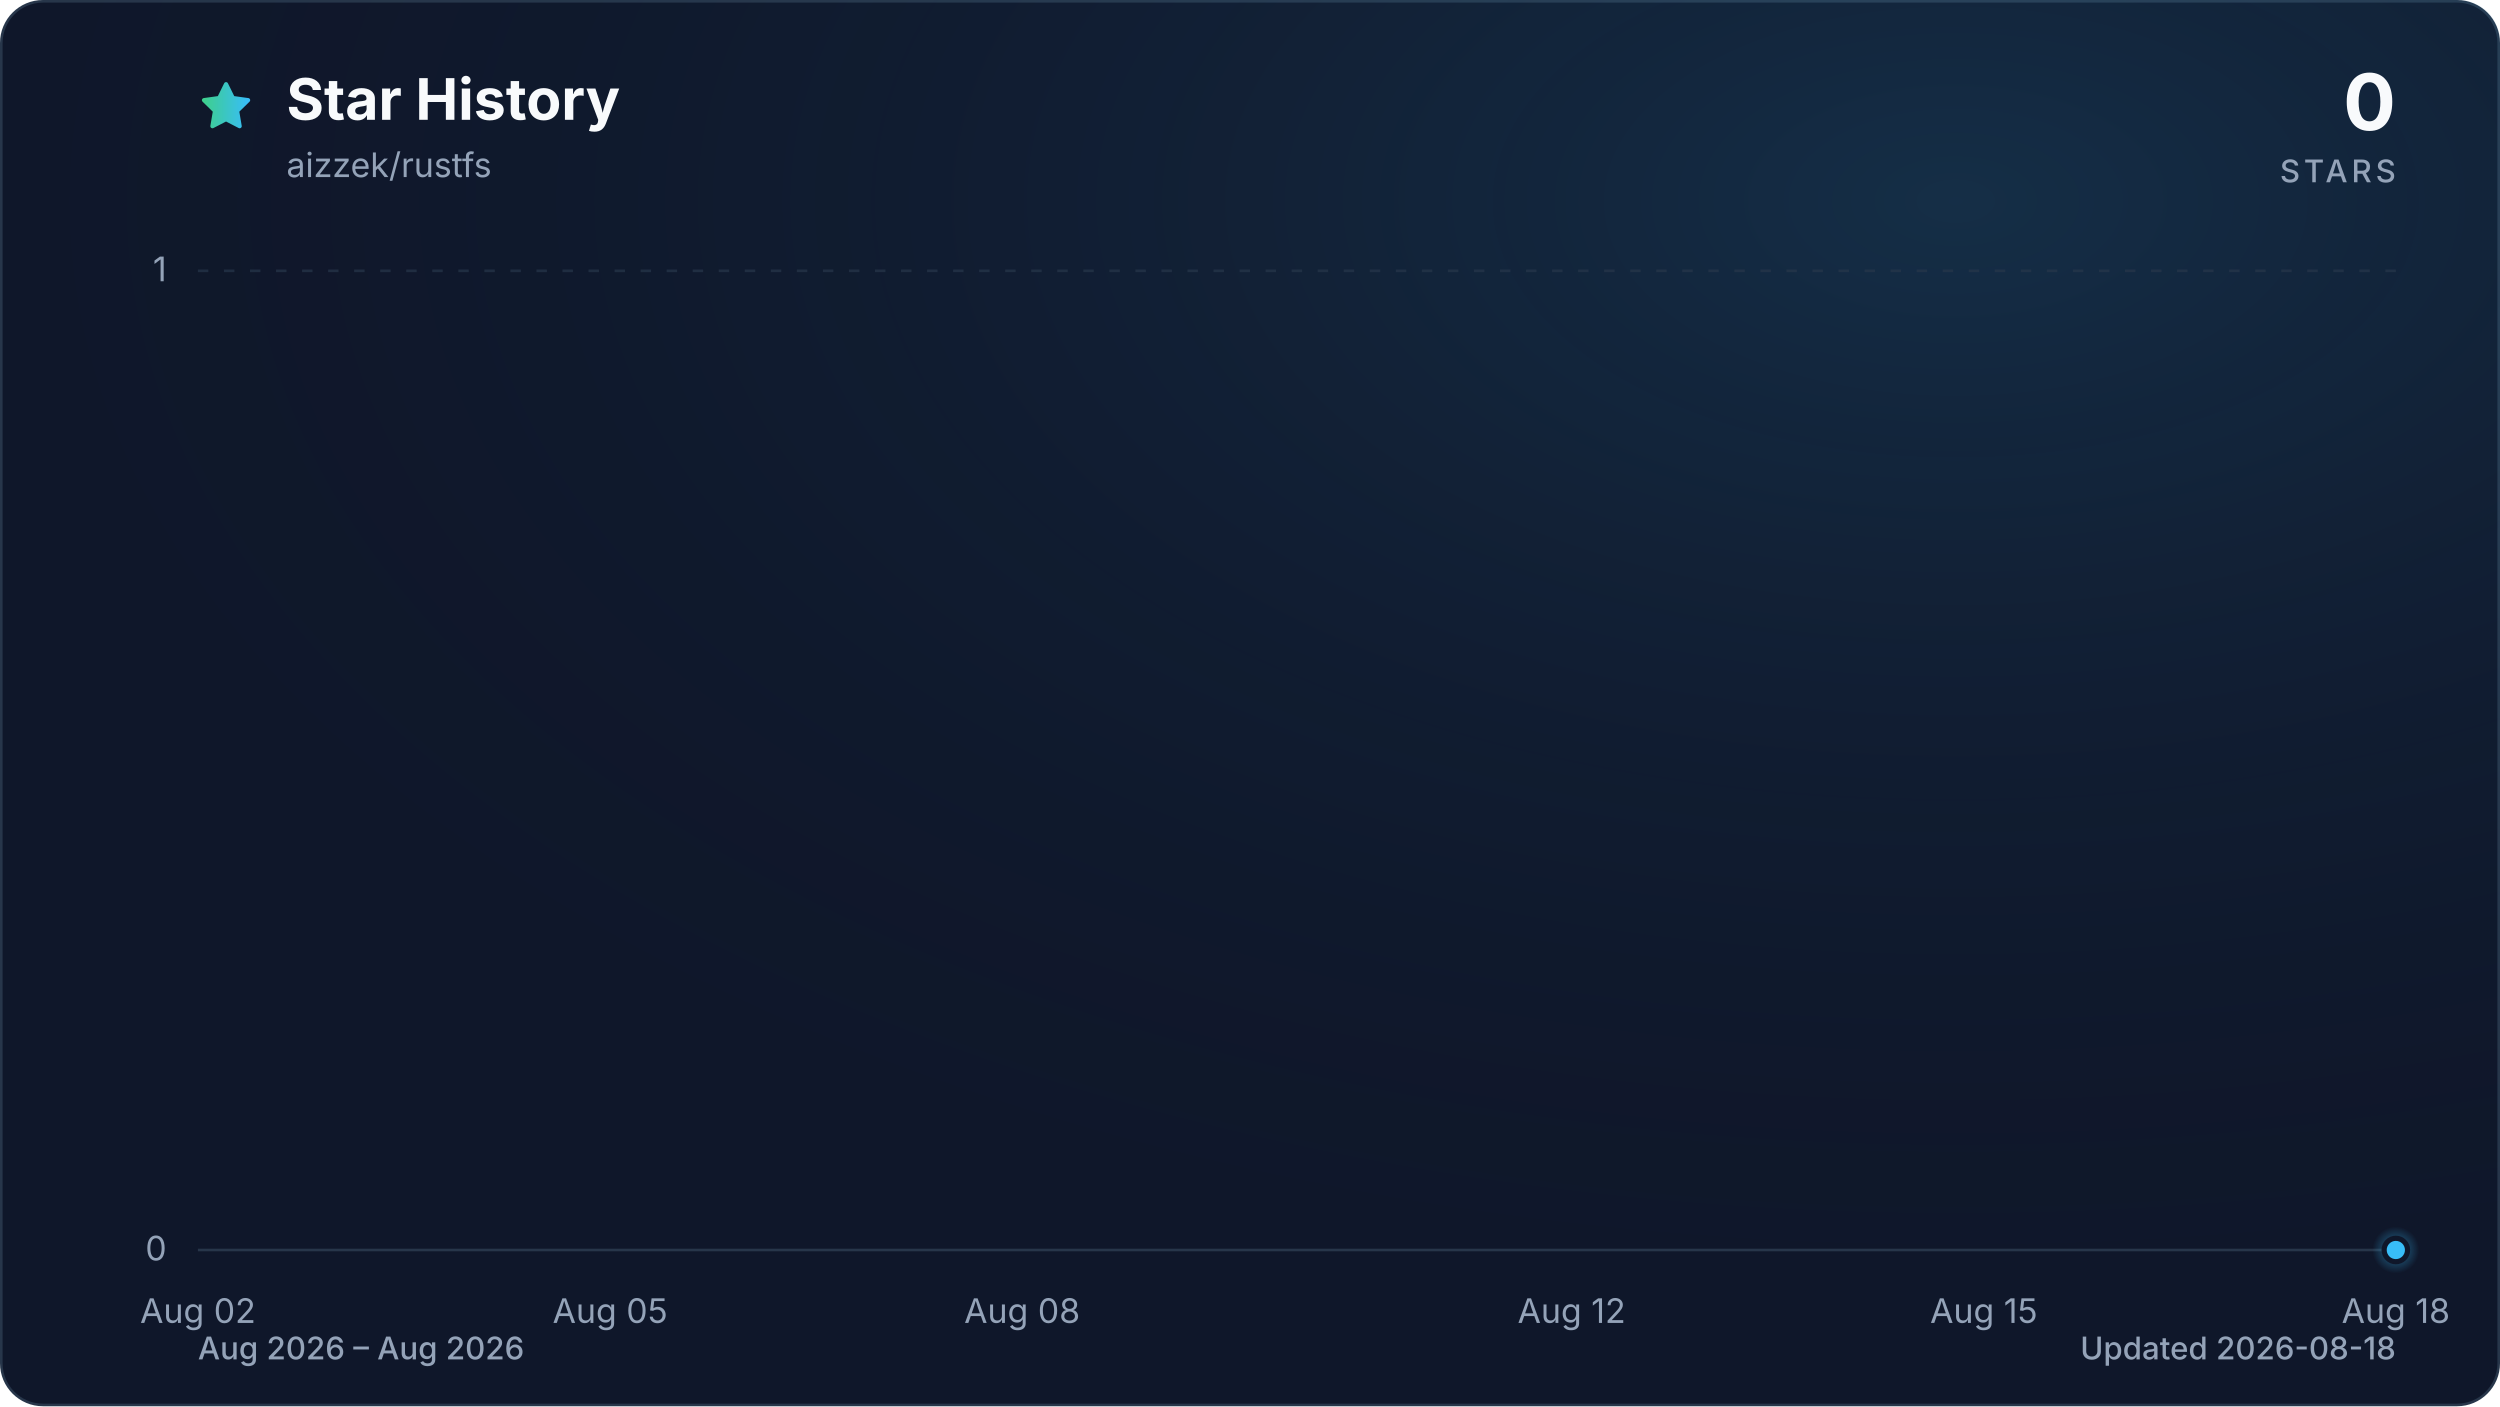
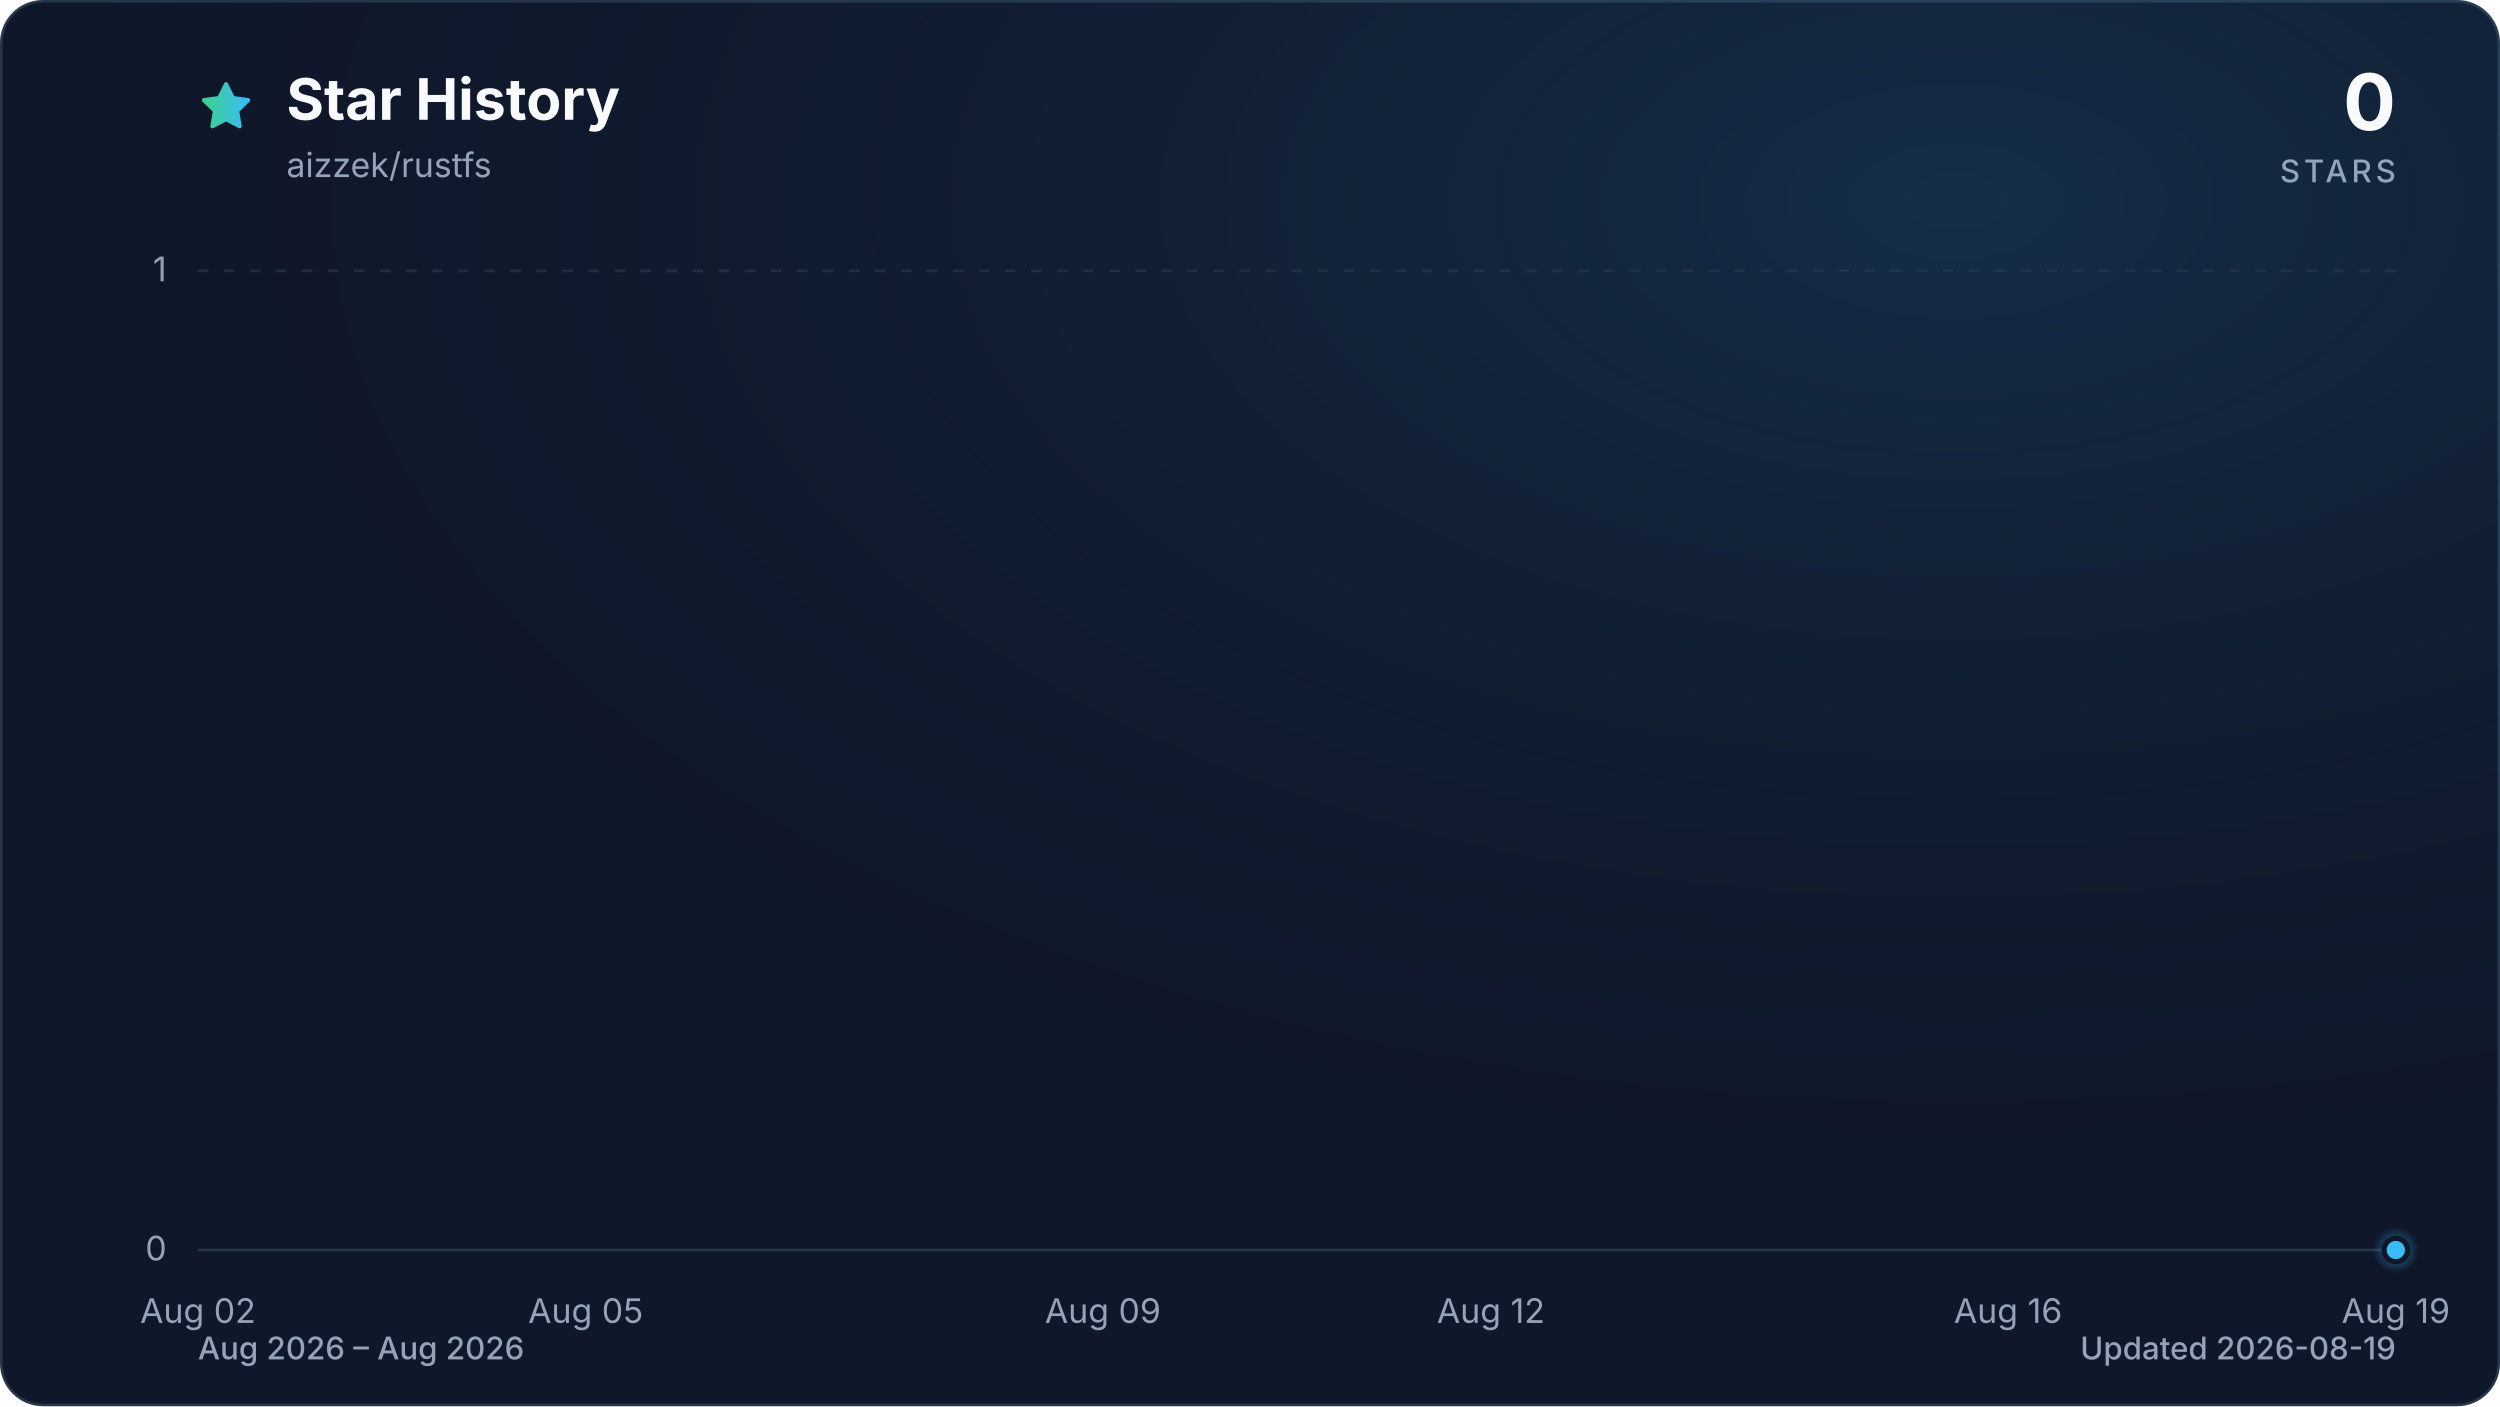
<svg xmlns="http://www.w3.org/2000/svg" viewBox="0 0 960 540" role="img" aria-labelledby="title description" data-style="gradient" data-variant="glow" data-animated="true">
  <defs>
    <linearGradient id="trend" x1="0" y1="0" x2="1" y2="0">
      <stop offset="0%" stop-color="#3ecf8e" />
      <stop offset="100%" stop-color="#38bdf8" />
    </linearGradient>
    <linearGradient id="area" x1="0" y1="0" x2="0" y2="1">
      <stop offset="0%" stop-color="#3ecf8e" stop-opacity="0.30" />
      <stop offset="55%" stop-color="#38bdf8" stop-opacity="0.10" />
      <stop offset="100%" stop-color="#38bdf8" stop-opacity="0.01" />
    </linearGradient>
    <radialGradient id="marker-halo" cx="50%" cy="50%" r="50%">
      <stop offset="0%" stop-color="#38bdf8" stop-opacity="0.55" />
      <stop offset="100%" stop-color="#38bdf8" stop-opacity="0" />
    </radialGradient>
    <radialGradient id="surface-glow" cx="78%" cy="14%" r="80%">
      <stop offset="0%" stop-color="#38bdf8" stop-opacity="0.14" />
      <stop offset="100%" stop-color="#0f172a" stop-opacity="0" />
    </radialGradient>
    <filter id="trend-glow" x="-20%" y="-20%" width="140%" height="140%">
      <feGaussianBlur stdDeviation="7" />
    </filter>
  </defs>
  <style>
.trend-enter{transform-box:fill-box;transform-origin:center;animation:trend-enter 520ms cubic-bezier(0.16,1,0.3,1)}
.marker-enter{transform-box:fill-box;transform-origin:center;animation:marker-enter 320ms cubic-bezier(0.16,1,0.3,1) 200ms both}
.marker-pulse{transform-box:fill-box;transform-origin:center;animation:marker-pulse 2.6s ease-out infinite}
@keyframes trend-enter{from{opacity:.35;transform:translateY(10px)}to{opacity:1;transform:translateY(0)}}
@keyframes marker-enter{from{opacity:0;transform:scale(.4)}to{opacity:1;transform:scale(1)}}
@keyframes marker-pulse{0%{opacity:.5;transform:scale(.7)}70%,100%{opacity:0;transform:scale(2.1)}}
@media (prefers-reduced-motion:reduce){.trend-enter,.marker-enter,.marker-pulse{animation:none!important}}
@media (prefers-reduced-motion:reduce){.marker-pulse{opacity:0}}
</style>
  <rect x="0.5" y="0.5" width="959" height="539" fill="#0f172a" stroke="#27364a" stroke-width="1" rx="16" />
  <rect width="960" height="540" fill="url(#surface-glow)" rx="16" />
  <path d="M12 2.6l2.9 5.9 6.5.9-4.7 4.6 1.1 6.5-5.8-3-5.8 3 1.1-6.5-4.7-4.6 6.5-.9L12 2.6Z" transform="translate(76 30) scale(.9)" fill="url(#trend)" stroke="url(#trend)" stroke-width="1.8" stroke-linejoin="round" aria-hidden="true" />
  <text x="110" y="46" fill="#f8fafc" font-family="ui-sans-serif, system-ui, -apple-system, BlinkMacSystemFont, 'Segoe UI', sans-serif" font-size="22" font-weight="700">Star History</text>
  <text x="110" y="68" fill="#94a3b8" font-family="ui-sans-serif, system-ui, -apple-system, BlinkMacSystemFont, 'Segoe UI', sans-serif" font-size="13">aizzek/rustfs</text>
  <text x="920" y="50" fill="#f8fafc" font-family="ui-sans-serif, system-ui, -apple-system, BlinkMacSystemFont, 'Segoe UI', sans-serif" font-size="30" font-weight="700" text-anchor="end">0</text>
  <text x="920" y="70" fill="#94a3b8" font-family="ui-sans-serif, system-ui, -apple-system, BlinkMacSystemFont, 'Segoe UI', sans-serif" font-size="12" font-weight="500" letter-spacing="1.5" text-anchor="end">STARS</text>
  <line x1="76" y1="480.0" x2="920" y2="480.0" stroke="#27364a" stroke-width="1" stroke-dasharray="0" opacity="1" />
  <text x="64" y="484.0" fill="#94a3b8" font-family="ui-sans-serif, system-ui, -apple-system, BlinkMacSystemFont, 'Segoe UI', sans-serif" font-size="13" text-anchor="end">0</text>
  <line x1="76" y1="104.0" x2="920" y2="104.0" stroke="#27364a" stroke-width="1" stroke-dasharray="4 6" opacity="0.7" />
  <text x="64" y="108.0" fill="#94a3b8" font-family="ui-sans-serif, system-ui, -apple-system, BlinkMacSystemFont, 'Segoe UI', sans-serif" font-size="13" text-anchor="end">1</text>
  <text x="76.0" y="508" fill="#94a3b8" font-family="ui-sans-serif, system-ui, -apple-system, BlinkMacSystemFont, 'Segoe UI', sans-serif" font-size="13" text-anchor="middle">Aug 02</text>
-   <text x="234.3" y="508" fill="#94a3b8" font-family="ui-sans-serif, system-ui, -apple-system, BlinkMacSystemFont, 'Segoe UI', sans-serif" font-size="13" text-anchor="middle">Aug 05</text>
-   <text x="392.5" y="508" fill="#94a3b8" font-family="ui-sans-serif, system-ui, -apple-system, BlinkMacSystemFont, 'Segoe UI', sans-serif" font-size="13" text-anchor="middle">Aug 08</text>
-   <text x="603.5" y="508" fill="#94a3b8" font-family="ui-sans-serif, system-ui, -apple-system, BlinkMacSystemFont, 'Segoe UI', sans-serif" font-size="13" text-anchor="middle">Aug 12</text>
-   <text x="761.8" y="508" fill="#94a3b8" font-family="ui-sans-serif, system-ui, -apple-system, BlinkMacSystemFont, 'Segoe UI', sans-serif" font-size="13" text-anchor="middle">Aug 15</text>
-   <text x="920.0" y="508" fill="#94a3b8" font-family="ui-sans-serif, system-ui, -apple-system, BlinkMacSystemFont, 'Segoe UI', sans-serif" font-size="13" text-anchor="middle">Aug 18</text>
+   <text x="224.9" y="508" fill="#94a3b8" font-family="ui-sans-serif, system-ui, -apple-system, BlinkMacSystemFont, 'Segoe UI', sans-serif" font-size="13" text-anchor="middle">Aug 05</text>
+   <text x="423.5" y="508" fill="#94a3b8" font-family="ui-sans-serif, system-ui, -apple-system, BlinkMacSystemFont, 'Segoe UI', sans-serif" font-size="13" text-anchor="middle">Aug 09</text>
+   <text x="572.5" y="508" fill="#94a3b8" font-family="ui-sans-serif, system-ui, -apple-system, BlinkMacSystemFont, 'Segoe UI', sans-serif" font-size="13" text-anchor="middle">Aug 12</text>
+   <text x="771.1" y="508" fill="#94a3b8" font-family="ui-sans-serif, system-ui, -apple-system, BlinkMacSystemFont, 'Segoe UI', sans-serif" font-size="13" text-anchor="middle">Aug 16</text>
+   <text x="920.0" y="508" fill="#94a3b8" font-family="ui-sans-serif, system-ui, -apple-system, BlinkMacSystemFont, 'Segoe UI', sans-serif" font-size="13" text-anchor="middle">Aug 19</text>
  <g class="trend-enter">
-     <path d="M 76.0 480.0 C 93.6 480.0, 111.2 480.0, 128.8 480.0 C 146.3 480.0, 163.9 480.0, 181.5 480.0 C 199.1 480.0, 216.7 480.0, 234.3 480.0 C 251.8 480.0, 269.4 480.0, 287.0 480.0 C 304.6 480.0, 322.2 480.0, 339.8 480.0 C 357.3 480.0, 374.9 480.0, 392.5 480.0 C 410.1 480.0, 427.7 480.0, 445.3 480.0 C 462.8 480.0, 480.4 480.0, 498.0 480.0 C 515.6 480.0, 533.2 480.0, 550.8 480.0 C 568.3 480.0, 585.9 480.0, 603.5 480.0 C 621.1 480.0, 638.7 480.0, 656.3 480.0 C 673.8 480.0, 691.4 480.0, 709.0 480.0 C 726.6 480.0, 744.2 480.0, 761.8 480.0 C 779.3 480.0, 796.9 480.0, 814.5 480.0 C 832.1 480.0, 849.7 480.0, 867.3 480.0 C 884.8 480.0, 902.4 480.0, 920.0 480.0 L 920.0 480.0 L 76.0 480.0 Z" fill="url(#area)" />
-     <path d="M 76.0 480.0 C 93.6 480.0, 111.2 480.0, 128.8 480.0 C 146.3 480.0, 163.9 480.0, 181.5 480.0 C 199.1 480.0, 216.7 480.0, 234.3 480.0 C 251.8 480.0, 269.4 480.0, 287.0 480.0 C 304.6 480.0, 322.2 480.0, 339.8 480.0 C 357.3 480.0, 374.9 480.0, 392.5 480.0 C 410.1 480.0, 427.7 480.0, 445.3 480.0 C 462.8 480.0, 480.4 480.0, 498.0 480.0 C 515.6 480.0, 533.2 480.0, 550.8 480.0 C 568.3 480.0, 585.9 480.0, 603.5 480.0 C 621.1 480.0, 638.7 480.0, 656.3 480.0 C 673.8 480.0, 691.4 480.0, 709.0 480.0 C 726.6 480.0, 744.2 480.0, 761.8 480.0 C 779.3 480.0, 796.9 480.0, 814.5 480.0 C 832.1 480.0, 849.7 480.0, 867.3 480.0 C 884.8 480.0, 902.4 480.0, 920.0 480.0" fill="none" stroke="url(#trend)" stroke-width="12" stroke-linecap="round" stroke-linejoin="round" opacity="0.16" filter="url(#trend-glow)" />
-     <path d="M 76.0 480.0 C 93.6 480.0, 111.2 480.0, 128.8 480.0 C 146.3 480.0, 163.9 480.0, 181.5 480.0 C 199.1 480.0, 216.7 480.0, 234.3 480.0 C 251.8 480.0, 269.4 480.0, 287.0 480.0 C 304.6 480.0, 322.2 480.0, 339.8 480.0 C 357.3 480.0, 374.9 480.0, 392.5 480.0 C 410.1 480.0, 427.7 480.0, 445.3 480.0 C 462.8 480.0, 480.4 480.0, 498.0 480.0 C 515.6 480.0, 533.2 480.0, 550.8 480.0 C 568.3 480.0, 585.9 480.0, 603.5 480.0 C 621.1 480.0, 638.7 480.0, 656.3 480.0 C 673.8 480.0, 691.4 480.0, 709.0 480.0 C 726.6 480.0, 744.2 480.0, 761.8 480.0 C 779.3 480.0, 796.9 480.0, 814.5 480.0 C 832.1 480.0, 849.7 480.0, 867.3 480.0 C 884.8 480.0, 902.4 480.0, 920.0 480.0" fill="none" stroke="url(#trend)" stroke-width="3" stroke-linecap="round" stroke-linejoin="round" />
+     <path d="M 76.0 480.0 C 92.5 480.0, 109.1 480.0, 125.6 480.0 C 142.2 480.0, 158.7 480.0, 175.3 480.0 C 191.8 480.0, 208.4 480.0, 224.9 480.0 C 241.5 480.0, 258.0 480.0, 274.6 480.0 C 291.1 480.0, 307.7 480.0, 324.2 480.0 C 340.8 480.0, 357.3 480.0, 373.9 480.0 C 390.4 480.0, 407.0 480.0, 423.5 480.0 C 440.1 480.0, 456.6 480.0, 473.2 480.0 C 489.7 480.0, 506.3 480.0, 522.8 480.0 C 539.4 480.0, 555.9 480.0, 572.5 480.0 C 589.0 480.0, 605.6 480.0, 622.1 480.0 C 638.7 480.0, 655.2 480.0, 671.8 480.0 C 688.3 480.0, 704.9 480.0, 721.4 480.0 C 738.0 480.0, 754.5 480.0, 771.1 480.0 C 787.6 480.0, 804.2 480.0, 820.7 480.0 C 837.3 480.0, 853.8 480.0, 870.4 480.0 C 886.9 480.0, 903.5 480.0, 920.0 480.0 L 920.0 480.0 L 76.0 480.0 Z" fill="url(#area)" />
+     <path d="M 76.0 480.0 C 92.5 480.0, 109.1 480.0, 125.6 480.0 C 142.2 480.0, 158.7 480.0, 175.3 480.0 C 191.8 480.0, 208.4 480.0, 224.9 480.0 C 241.5 480.0, 258.0 480.0, 274.6 480.0 C 291.1 480.0, 307.7 480.0, 324.2 480.0 C 340.8 480.0, 357.3 480.0, 373.9 480.0 C 390.4 480.0, 407.0 480.0, 423.5 480.0 C 440.1 480.0, 456.6 480.0, 473.2 480.0 C 489.7 480.0, 506.3 480.0, 522.8 480.0 C 539.4 480.0, 555.9 480.0, 572.5 480.0 C 589.0 480.0, 605.6 480.0, 622.1 480.0 C 638.7 480.0, 655.2 480.0, 671.8 480.0 C 688.3 480.0, 704.9 480.0, 721.4 480.0 C 738.0 480.0, 754.5 480.0, 771.1 480.0 C 787.6 480.0, 804.2 480.0, 820.7 480.0 C 837.3 480.0, 853.8 480.0, 870.4 480.0 C 886.9 480.0, 903.5 480.0, 920.0 480.0" fill="none" stroke="url(#trend)" stroke-width="12" stroke-linecap="round" stroke-linejoin="round" opacity="0.16" filter="url(#trend-glow)" />
+     <path d="M 76.0 480.0 C 92.5 480.0, 109.1 480.0, 125.6 480.0 C 142.2 480.0, 158.7 480.0, 175.3 480.0 C 191.8 480.0, 208.4 480.0, 224.9 480.0 C 241.5 480.0, 258.0 480.0, 274.6 480.0 C 291.1 480.0, 307.7 480.0, 324.2 480.0 C 340.8 480.0, 357.3 480.0, 373.9 480.0 C 390.4 480.0, 407.0 480.0, 423.5 480.0 C 440.1 480.0, 456.6 480.0, 473.2 480.0 C 489.7 480.0, 506.3 480.0, 522.8 480.0 C 539.4 480.0, 555.9 480.0, 572.5 480.0 C 589.0 480.0, 605.6 480.0, 622.1 480.0 C 638.7 480.0, 655.2 480.0, 671.8 480.0 C 688.3 480.0, 704.9 480.0, 721.4 480.0 C 738.0 480.0, 754.5 480.0, 771.1 480.0 C 787.6 480.0, 804.2 480.0, 820.7 480.0 C 837.3 480.0, 853.8 480.0, 870.4 480.0 C 886.9 480.0, 903.5 480.0, 920.0 480.0" fill="none" stroke="url(#trend)" stroke-width="3" stroke-linecap="round" stroke-linejoin="round" />
  </g>
  <g class="marker-enter">
    <circle class="marker-pulse" cx="920.0" cy="480.0" r="9" fill="url(#marker-halo)" />
    <circle cx="920.0" cy="480.0" r="4.5" fill="#38bdf8" stroke="#0f172a" stroke-width="2" />
  </g>
  <text x="76" y="522" fill="#94a3b8" font-family="ui-sans-serif, system-ui, -apple-system, BlinkMacSystemFont, 'Segoe UI', sans-serif" font-size="12" font-weight="500">Aug 2026 – Aug 2026</text>
-   <text x="920" y="522" fill="#94a3b8" font-family="ui-sans-serif, system-ui, -apple-system, BlinkMacSystemFont, 'Segoe UI', sans-serif" font-size="12" font-weight="500" text-anchor="end">Updated 2026-08-18</text>
+   <text x="920" y="522" fill="#94a3b8" font-family="ui-sans-serif, system-ui, -apple-system, BlinkMacSystemFont, 'Segoe UI', sans-serif" font-size="12" font-weight="500" text-anchor="end">Updated 2026-08-19</text>
</svg>
